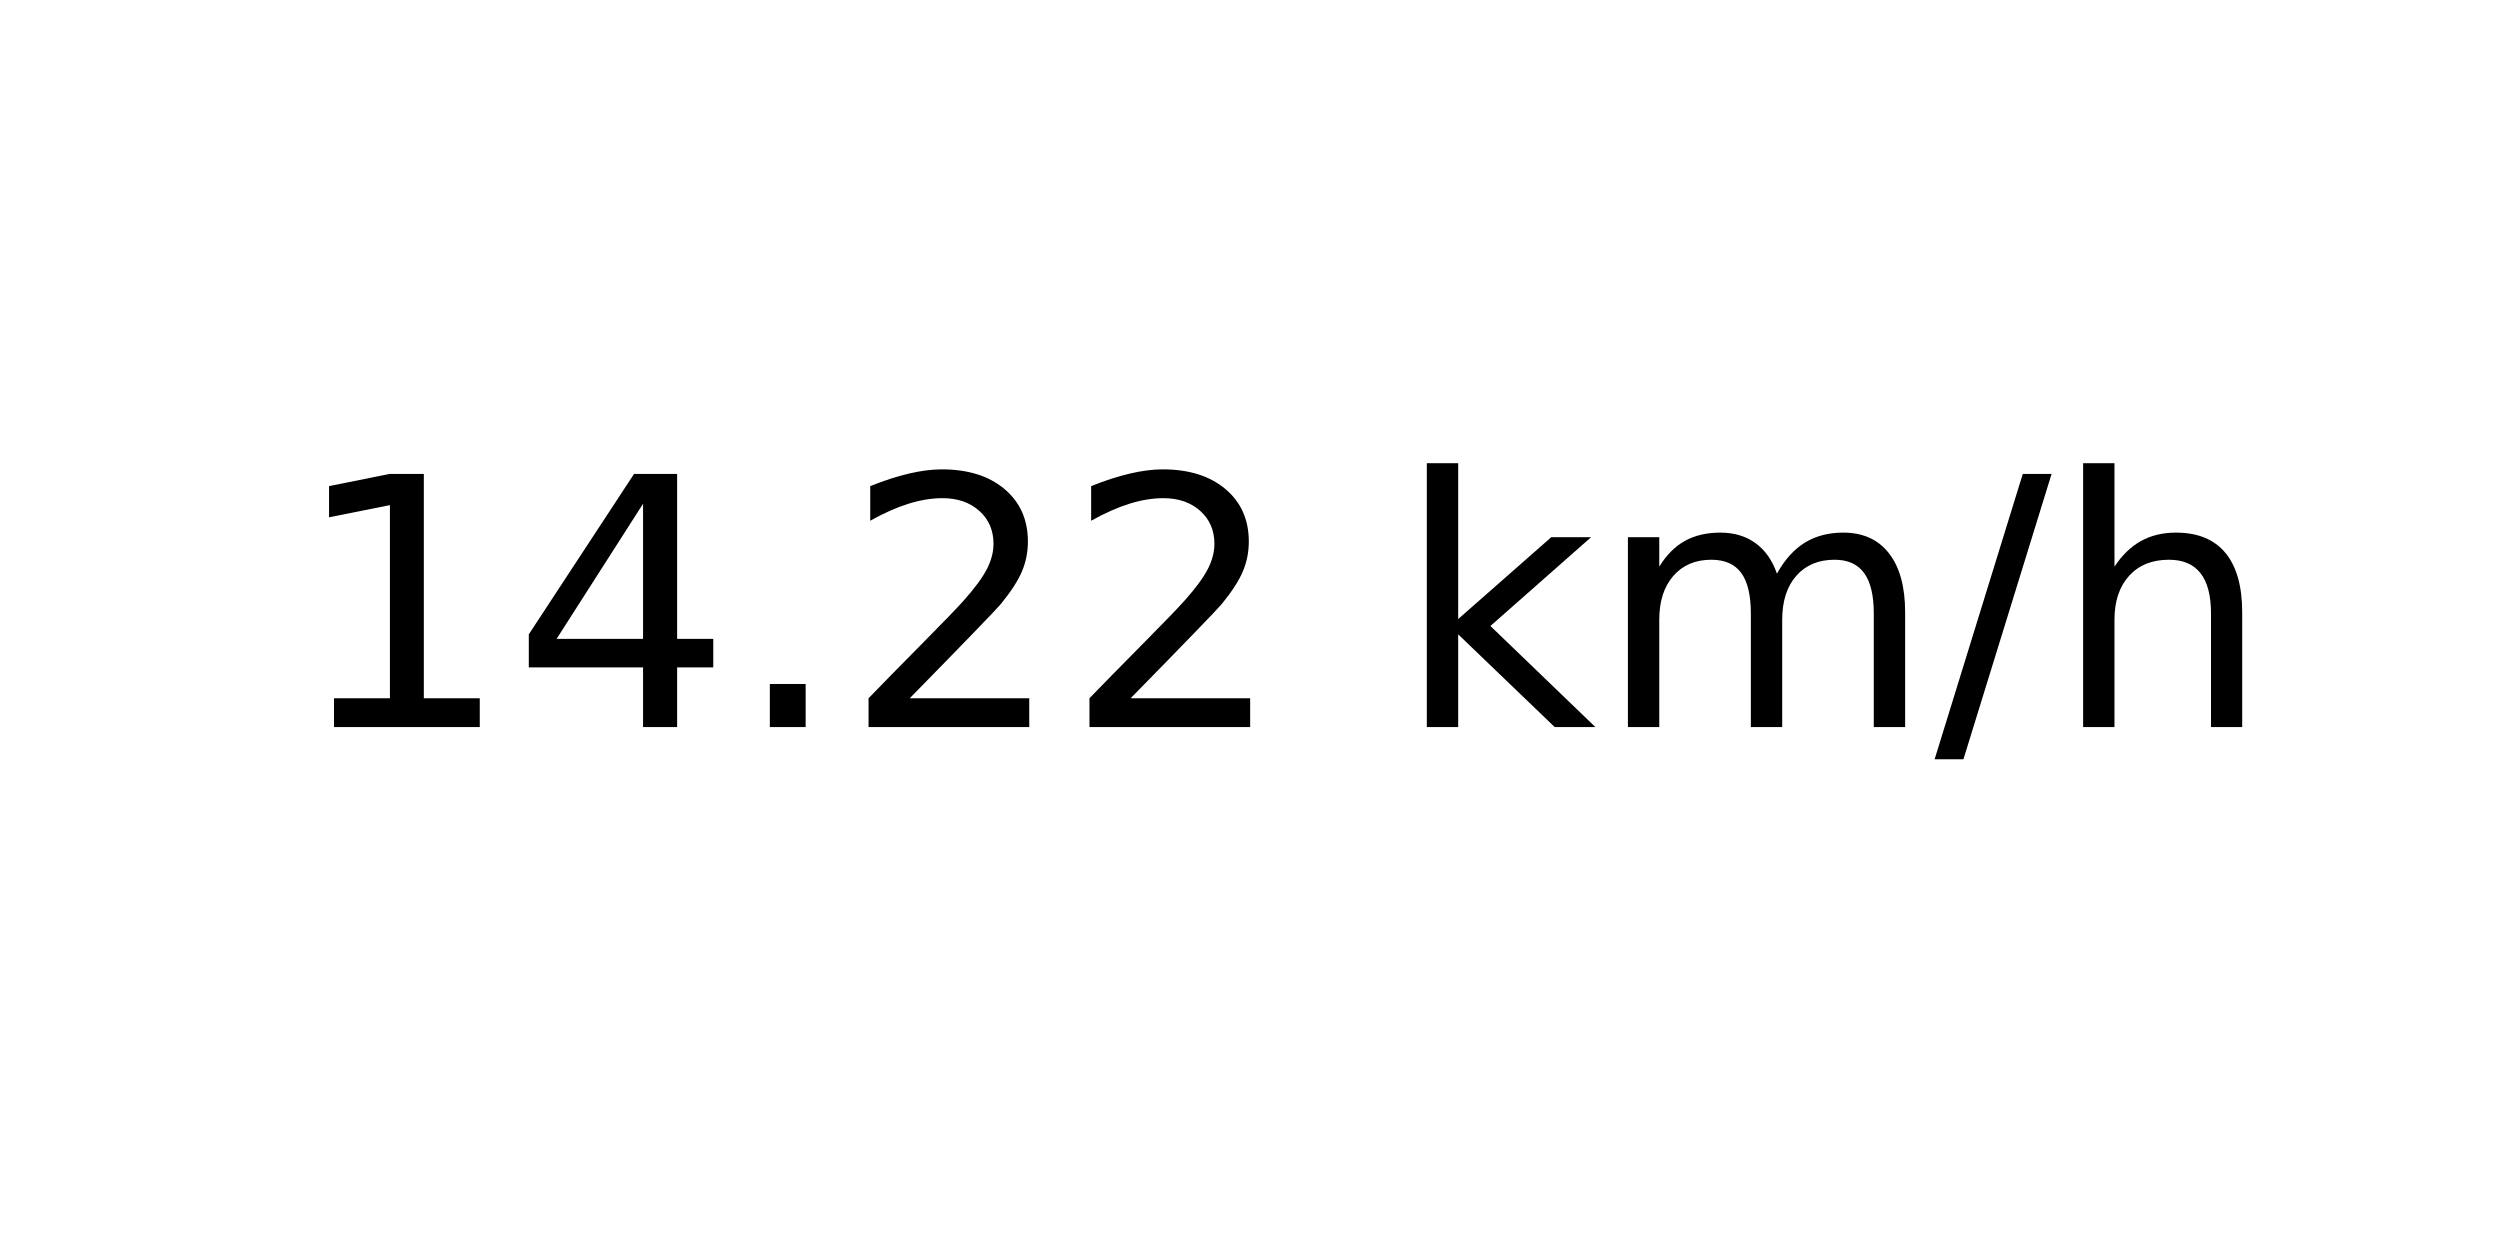
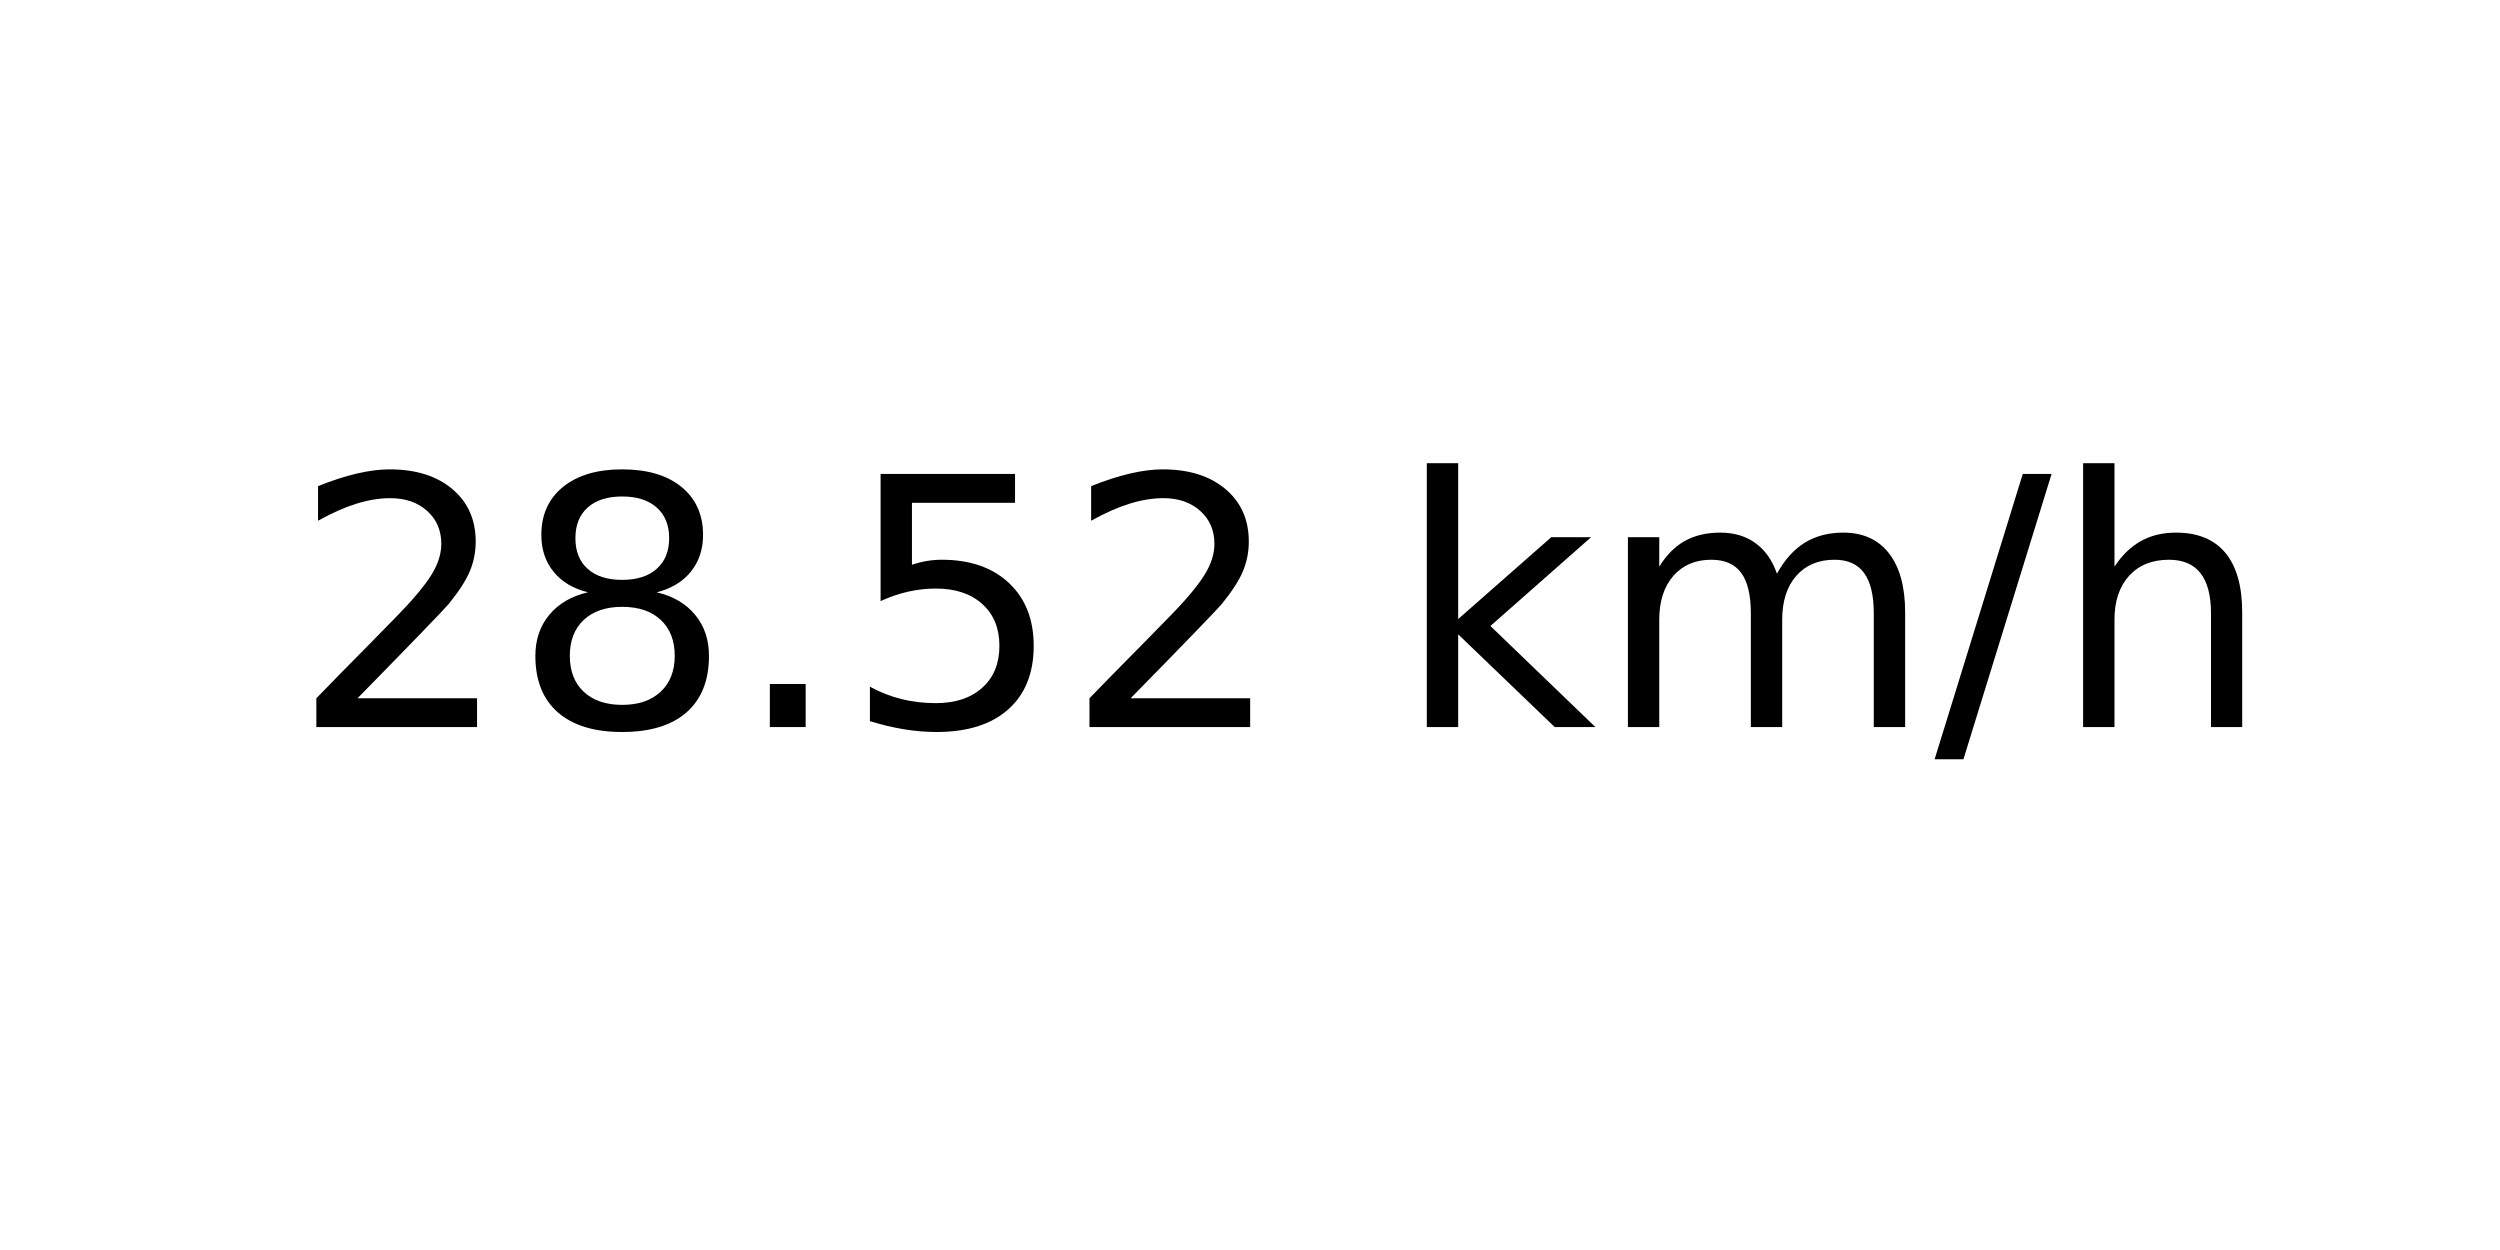
<svg xmlns="http://www.w3.org/2000/svg" xmlns:xlink="http://www.w3.org/1999/xlink" width="72pt" height="36pt" viewBox="0 0 72 36" version="1.1">
  <defs>
    <style type="text/css">*{stroke-linejoin: round; stroke-linecap: butt}</style>
  </defs>
  <g id="figure_1">
    <g id="axes_1">
      <g id="text_1">
        <g transform="translate(8.378125 20.93937) scale(0.1 -0.1)">
          <defs>
-             <path id="DejaVuSans-31" d="M 794 531  L 1825 531  L 1825 4091  L 703 3866  L 703 4441  L 1819 4666  L 2450 4666  L 2450 531  L 3481 531  L 3481 0  L 794 0  L 794 531  z " transform="scale(0.015625)" />
-             <path id="DejaVuSans-34" d="M 2419 4116  L 825 1625  L 2419 1625  L 2419 4116  z M 2253 4666  L 3047 4666  L 3047 1625  L 3713 1625  L 3713 1100  L 3047 1100  L 3047 0  L 2419 0  L 2419 1100  L 313 1100  L 313 1709  L 2253 4666  z " transform="scale(0.015625)" />
+             <path id="DejaVuSans-32" d="M 1228 531  L 3431 531  L 3431 0  L 469 0  L 469 531  Q 828 903 1448 1529  Q 2069 2156 2228 2338  Q 2531 2678 2651 2914  Q 2772 3150 2772 3378  Q 2772 3750 2511 3984  Q 2250 4219 1831 4219  Q 1534 4219 1204 4116  Q 875 4013 500 3803  L 500 4441  Q 881 4594 1212 4672  Q 1544 4750 1819 4750  Q 2544 4750 2975 4387  Q 3406 4025 3406 3419  Q 3406 3131 3298 2873  Q 3191 2616 2906 2266  Q 2828 2175 2409 1742  Q 1991 1309 1228 531  z " transform="scale(0.015625)" />
+             <path id="DejaVuSans-38" d="M 2034 2216  Q 1584 2216 1326 1975  Q 1069 1734 1069 1313  Q 1069 891 1326 650  Q 1584 409 2034 409  Q 2484 409 2743 651  Q 3003 894 3003 1313  Q 3003 1734 2745 1975  Q 2488 2216 2034 2216  z M 1403 2484  Q 997 2584 770 2862  Q 544 3141 544 3541  Q 544 4100 942 4425  Q 1341 4750 2034 4750  Q 2731 4750 3128 4425  Q 3525 4100 3525 3541  Q 3525 3141 3298 2862  Q 3072 2584 2669 2484  Q 3125 2378 3379 2068  Q 3634 1759 3634 1313  Q 3634 634 3220 271  Q 2806 -91 2034 -91  Q 1263 -91 848 271  Q 434 634 434 1313  Q 434 1759 690 2068  Q 947 2378 1403 2484  z M 1172 3481  Q 1172 3119 1398 2916  Q 1625 2713 2034 2713  Q 2441 2713 2670 2916  Q 2900 3119 2900 3481  Q 2900 3844 2670 4047  Q 2441 4250 2034 4250  Q 1625 4250 1398 4047  Q 1172 3844 1172 3481  z " transform="scale(0.015625)" />
            <path id="DejaVuSans-2e" d="M 684 794  L 1344 794  L 1344 0  L 684 0  L 684 794  z " transform="scale(0.015625)" />
-             <path id="DejaVuSans-32" d="M 1228 531  L 3431 531  L 3431 0  L 469 0  L 469 531  Q 828 903 1448 1529  Q 2069 2156 2228 2338  Q 2531 2678 2651 2914  Q 2772 3150 2772 3378  Q 2772 3750 2511 3984  Q 2250 4219 1831 4219  Q 1534 4219 1204 4116  Q 875 4013 500 3803  L 500 4441  Q 881 4594 1212 4672  Q 1544 4750 1819 4750  Q 2544 4750 2975 4387  Q 3406 4025 3406 3419  Q 3406 3131 3298 2873  Q 3191 2616 2906 2266  Q 2828 2175 2409 1742  Q 1991 1309 1228 531  z " transform="scale(0.015625)" />
+             <path id="DejaVuSans-35" d="M 691 4666  L 3169 4666  L 3169 4134  L 1269 4134  L 1269 2991  Q 1406 3038 1543 3061  Q 1681 3084 1819 3084  Q 2600 3084 3056 2656  Q 3513 2228 3513 1497  Q 3513 744 3044 326  Q 2575 -91 1722 -91  Q 1428 -91 1123 -41  Q 819 9 494 109  L 494 744  Q 775 591 1075 516  Q 1375 441 1709 441  Q 2250 441 2565 725  Q 2881 1009 2881 1497  Q 2881 1984 2565 2268  Q 2250 2553 1709 2553  Q 1456 2553 1204 2497  Q 953 2441 691 2322  L 691 4666  z " transform="scale(0.015625)" />
            <path id="DejaVuSans-20" transform="scale(0.015625)" />
            <path id="DejaVuSans-6b" d="M 581 4863  L 1159 4863  L 1159 1991  L 2875 3500  L 3609 3500  L 1753 1863  L 3688 0  L 2938 0  L 1159 1709  L 1159 0  L 581 0  L 581 4863  z " transform="scale(0.015625)" />
            <path id="DejaVuSans-6d" d="M 3328 2828  Q 3544 3216 3844 3400  Q 4144 3584 4550 3584  Q 5097 3584 5394 3201  Q 5691 2819 5691 2113  L 5691 0  L 5113 0  L 5113 2094  Q 5113 2597 4934 2840  Q 4756 3084 4391 3084  Q 3944 3084 3684 2787  Q 3425 2491 3425 1978  L 3425 0  L 2847 0  L 2847 2094  Q 2847 2600 2669 2842  Q 2491 3084 2119 3084  Q 1678 3084 1418 2786  Q 1159 2488 1159 1978  L 1159 0  L 581 0  L 581 3500  L 1159 3500  L 1159 2956  Q 1356 3278 1631 3431  Q 1906 3584 2284 3584  Q 2666 3584 2933 3390  Q 3200 3197 3328 2828  z " transform="scale(0.015625)" />
            <path id="DejaVuSans-2f" d="M 1625 4666  L 2156 4666  L 531 -594  L 0 -594  L 1625 4666  z " transform="scale(0.015625)" />
            <path id="DejaVuSans-68" d="M 3513 2113  L 3513 0  L 2938 0  L 2938 2094  Q 2938 2591 2744 2837  Q 2550 3084 2163 3084  Q 1697 3084 1428 2787  Q 1159 2491 1159 1978  L 1159 0  L 581 0  L 581 4863  L 1159 4863  L 1159 2956  Q 1366 3272 1645 3428  Q 1925 3584 2291 3584  Q 2894 3584 3203 3211  Q 3513 2838 3513 2113  z " transform="scale(0.015625)" />
          </defs>
-           <use xlink:href="#DejaVuSans-31" />
-           <use xlink:href="#DejaVuSans-34" x="63.623" />
+           <use xlink:href="#DejaVuSans-32" />
+           <use xlink:href="#DejaVuSans-38" x="63.623" />
          <use xlink:href="#DejaVuSans-2e" x="127.246" />
-           <use xlink:href="#DejaVuSans-32" x="159.033" />
+           <use xlink:href="#DejaVuSans-35" x="159.033" />
          <use xlink:href="#DejaVuSans-32" x="222.656" />
          <use xlink:href="#DejaVuSans-20" x="286.279" />
          <use xlink:href="#DejaVuSans-6b" x="318.066" />
          <use xlink:href="#DejaVuSans-6d" x="375.977" />
          <use xlink:href="#DejaVuSans-2f" x="473.389" />
          <use xlink:href="#DejaVuSans-68" x="507.08" />
        </g>
      </g>
    </g>
  </g>
</svg>
